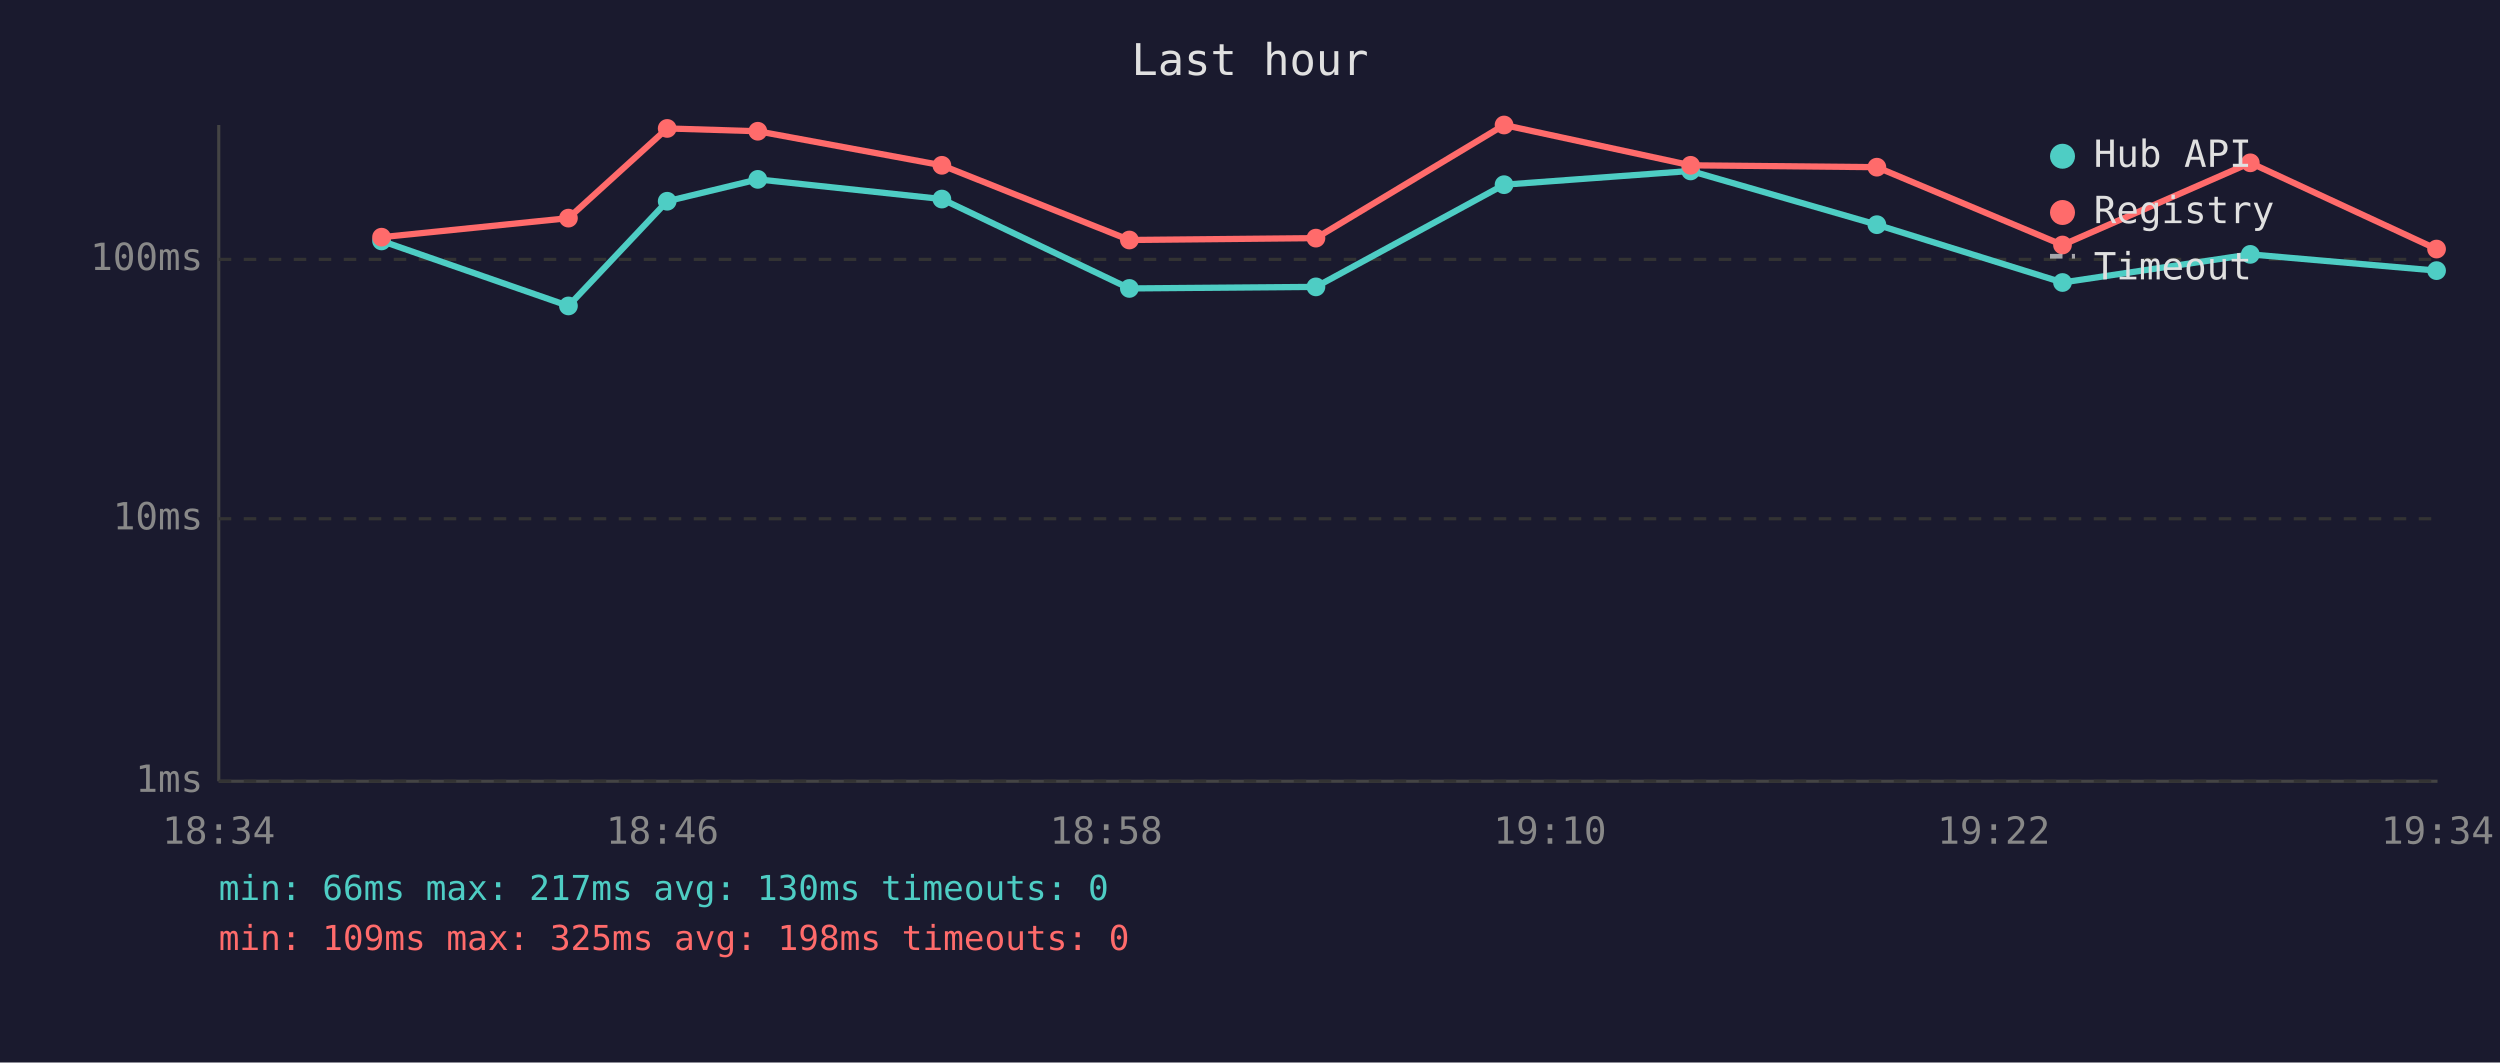
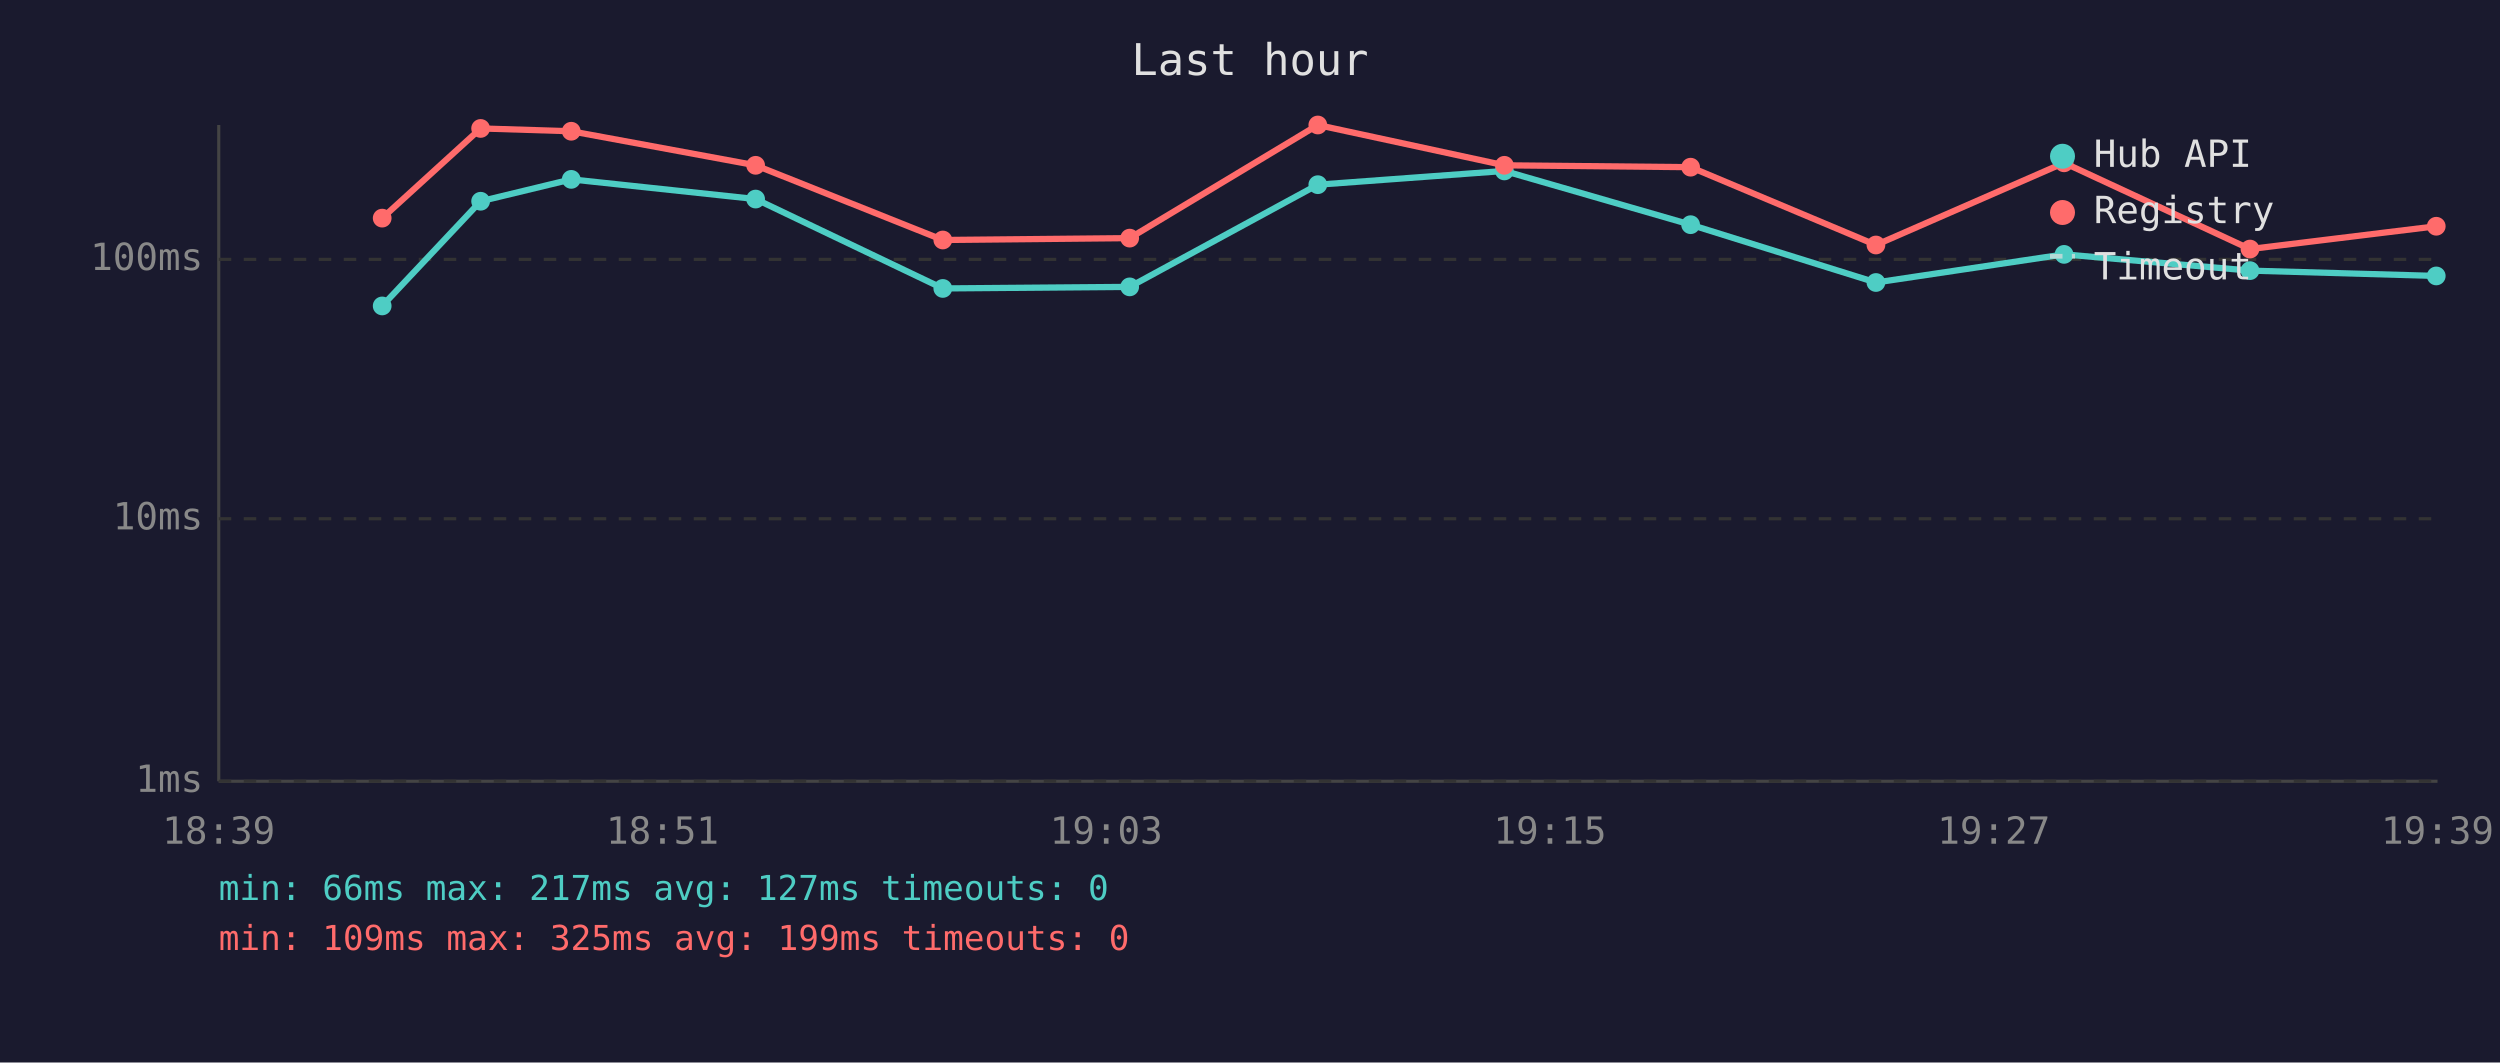
<svg xmlns="http://www.w3.org/2000/svg" viewBox="0 0 800 340" font-family="monospace" font-size="12">
  <rect width="800" height="340" fill="#1a1a2e" />
  <text x="400" y="24" fill="#e0e0e0" font-size="14" text-anchor="middle">Last hour</text>
  <line x1="70" y1="40" x2="70" y2="250" stroke="#444" stroke-width="1" />
  <line x1="70" y1="250" x2="780" y2="250" stroke="#444" stroke-width="1" />
  <line x1="70" y1="250" x2="780" y2="250" stroke="#333" stroke-width="1" stroke-dasharray="4" />
  <text x="65" y="250" fill="#888" text-anchor="end" dominant-baseline="middle">1ms</text>
  <line x1="70" y1="166" x2="780" y2="166" stroke="#333" stroke-width="1" stroke-dasharray="4" />
  <text x="65" y="166" fill="#888" text-anchor="end" dominant-baseline="middle">10ms</text>
  <line x1="70" y1="83" x2="780" y2="83" stroke="#333" stroke-width="1" stroke-dasharray="4" />
  <text x="65" y="83" fill="#888" text-anchor="end" dominant-baseline="middle">100ms</text>
-   <text x="70" y="270" fill="#888" text-anchor="middle">18:34</text>
-   <text x="212" y="270" fill="#888" text-anchor="middle">18:46</text>
-   <text x="354" y="270" fill="#888" text-anchor="middle">18:58</text>
-   <text x="496" y="270" fill="#888" text-anchor="middle">19:10</text>
-   <text x="638" y="270" fill="#888" text-anchor="middle">19:22</text>
-   <text x="780" y="270" fill="#888" text-anchor="middle">19:34</text>
-   <polyline points="122.1,77.1 181.9,97.9 213.5,64.4 242.5,57.4 301.4,63.7 361.4,92.3 421.1,91.8 481.3,59.1 541.0,54.7 600.6,71.9 660.0,90.4 720.1,81.4 779.7,86.6" fill="none" stroke="#4ecdc4" stroke-width="2" opacity="1" />
-   <circle cx="122.1" cy="77.1" r="3" fill="#4ecdc4" />
-   <circle cx="181.9" cy="97.9" r="3" fill="#4ecdc4" />
-   <circle cx="213.5" cy="64.4" r="3" fill="#4ecdc4" />
-   <circle cx="242.5" cy="57.4" r="3" fill="#4ecdc4" />
-   <circle cx="301.4" cy="63.7" r="3" fill="#4ecdc4" />
-   <circle cx="361.4" cy="92.3" r="3" fill="#4ecdc4" />
-   <circle cx="421.1" cy="91.8" r="3" fill="#4ecdc4" />
-   <circle cx="481.3" cy="59.1" r="3" fill="#4ecdc4" />
-   <circle cx="541.0" cy="54.7" r="3" fill="#4ecdc4" />
-   <circle cx="600.6" cy="71.9" r="3" fill="#4ecdc4" />
-   <circle cx="660.0" cy="90.4" r="3" fill="#4ecdc4" />
-   <circle cx="720.1" cy="81.4" r="3" fill="#4ecdc4" />
-   <circle cx="779.7" cy="86.6" r="3" fill="#4ecdc4" />
-   <polyline points="122.1,75.9 181.9,69.8 213.5,41.1 242.5,42.0 301.4,52.9 361.4,76.8 421.1,76.2 481.3,40.0 541.0,52.9 600.6,53.5 660.0,78.4 720.1,52.1 779.7,79.7" fill="none" stroke="#ff6b6b" stroke-width="2" opacity="1" />
-   <circle cx="122.1" cy="75.9" r="3" fill="#ff6b6b" />
-   <circle cx="181.9" cy="69.8" r="3" fill="#ff6b6b" />
-   <circle cx="213.5" cy="41.1" r="3" fill="#ff6b6b" />
-   <circle cx="242.5" cy="42.0" r="3" fill="#ff6b6b" />
-   <circle cx="301.4" cy="52.9" r="3" fill="#ff6b6b" />
-   <circle cx="361.4" cy="76.8" r="3" fill="#ff6b6b" />
-   <circle cx="421.1" cy="76.2" r="3" fill="#ff6b6b" />
-   <circle cx="481.3" cy="40.0" r="3" fill="#ff6b6b" />
-   <circle cx="541.0" cy="52.9" r="3" fill="#ff6b6b" />
-   <circle cx="600.6" cy="53.5" r="3" fill="#ff6b6b" />
-   <circle cx="660.0" cy="78.4" r="3" fill="#ff6b6b" />
-   <circle cx="720.1" cy="52.1" r="3" fill="#ff6b6b" />
-   <circle cx="779.7" cy="79.7" r="3" fill="#ff6b6b" />
+   <text x="70" y="270" fill="#888" text-anchor="middle">18:39</text>
+   <text x="212" y="270" fill="#888" text-anchor="middle">18:51</text>
+   <text x="354" y="270" fill="#888" text-anchor="middle">19:03</text>
+   <text x="496" y="270" fill="#888" text-anchor="middle">19:15</text>
+   <text x="638" y="270" fill="#888" text-anchor="middle">19:27</text>
+   <text x="780" y="270" fill="#888" text-anchor="middle">19:39</text>
+   <polyline points="122.3,97.9 153.8,64.4 182.8,57.4 241.8,63.7 301.7,92.3 361.5,91.8 421.7,59.1 481.4,54.7 541.0,71.9 600.3,90.4 660.5,81.4 720.0,86.6 779.6,88.3" fill="none" stroke="#4ecdc4" stroke-width="2" opacity="1" />
+   <circle cx="122.3" cy="97.9" r="3" fill="#4ecdc4" />
+   <circle cx="153.8" cy="64.4" r="3" fill="#4ecdc4" />
+   <circle cx="182.8" cy="57.4" r="3" fill="#4ecdc4" />
+   <circle cx="241.8" cy="63.7" r="3" fill="#4ecdc4" />
+   <circle cx="301.7" cy="92.3" r="3" fill="#4ecdc4" />
+   <circle cx="361.5" cy="91.8" r="3" fill="#4ecdc4" />
+   <circle cx="421.7" cy="59.1" r="3" fill="#4ecdc4" />
+   <circle cx="481.4" cy="54.7" r="3" fill="#4ecdc4" />
+   <circle cx="541.0" cy="71.9" r="3" fill="#4ecdc4" />
+   <circle cx="600.3" cy="90.4" r="3" fill="#4ecdc4" />
+   <circle cx="660.5" cy="81.4" r="3" fill="#4ecdc4" />
+   <circle cx="720.0" cy="86.6" r="3" fill="#4ecdc4" />
+   <circle cx="779.6" cy="88.3" r="3" fill="#4ecdc4" />
+   <polyline points="122.3,69.8 153.8,41.1 182.8,42.0 241.8,52.9 301.7,76.8 361.5,76.2 421.7,40.0 481.4,52.9 541.0,53.5 600.3,78.4 660.5,52.1 720.0,79.7 779.6,72.4" fill="none" stroke="#ff6b6b" stroke-width="2" opacity="1" />
+   <circle cx="122.3" cy="69.8" r="3" fill="#ff6b6b" />
+   <circle cx="153.8" cy="41.1" r="3" fill="#ff6b6b" />
+   <circle cx="182.8" cy="42.0" r="3" fill="#ff6b6b" />
+   <circle cx="241.8" cy="52.9" r="3" fill="#ff6b6b" />
+   <circle cx="301.7" cy="76.8" r="3" fill="#ff6b6b" />
+   <circle cx="361.5" cy="76.2" r="3" fill="#ff6b6b" />
+   <circle cx="421.7" cy="40.0" r="3" fill="#ff6b6b" />
+   <circle cx="481.4" cy="52.9" r="3" fill="#ff6b6b" />
+   <circle cx="541.0" cy="53.5" r="3" fill="#ff6b6b" />
+   <circle cx="600.3" cy="78.4" r="3" fill="#ff6b6b" />
+   <circle cx="660.5" cy="52.1" r="3" fill="#ff6b6b" />
+   <circle cx="720.0" cy="79.7" r="3" fill="#ff6b6b" />
+   <circle cx="779.6" cy="72.4" r="3" fill="#ff6b6b" />
  <circle cx="660" cy="50" r="4" fill="#4ecdc4" />
  <text x="670" y="50" fill="#e0e0e0" dominant-baseline="middle">Hub API</text>
  <circle cx="660" cy="68" r="4" fill="#ff6b6b" />
  <text x="670" y="68" fill="#e0e0e0" dominant-baseline="middle">Registry</text>
  <line x1="656" y1="82" x2="664" y2="82" stroke="#e0e0e0" stroke-width="1.5" stroke-dasharray="4,3" opacity="0.7" />
  <text x="670" y="86" fill="#e0e0e0" dominant-baseline="middle">Timeout</text>
-   <text x="70" y="288" fill="#4ecdc4" font-size="11">min: 66ms  max: 217ms  avg: 130ms  timeouts: 0</text>
-   <text x="70" y="304" fill="#ff6b6b" font-size="11">min: 109ms  max: 325ms  avg: 198ms  timeouts: 0</text>
+   <text x="70" y="288" fill="#4ecdc4" font-size="11">min: 66ms  max: 217ms  avg: 127ms  timeouts: 0</text>
+   <text x="70" y="304" fill="#ff6b6b" font-size="11">min: 109ms  max: 325ms  avg: 199ms  timeouts: 0</text>
</svg>
